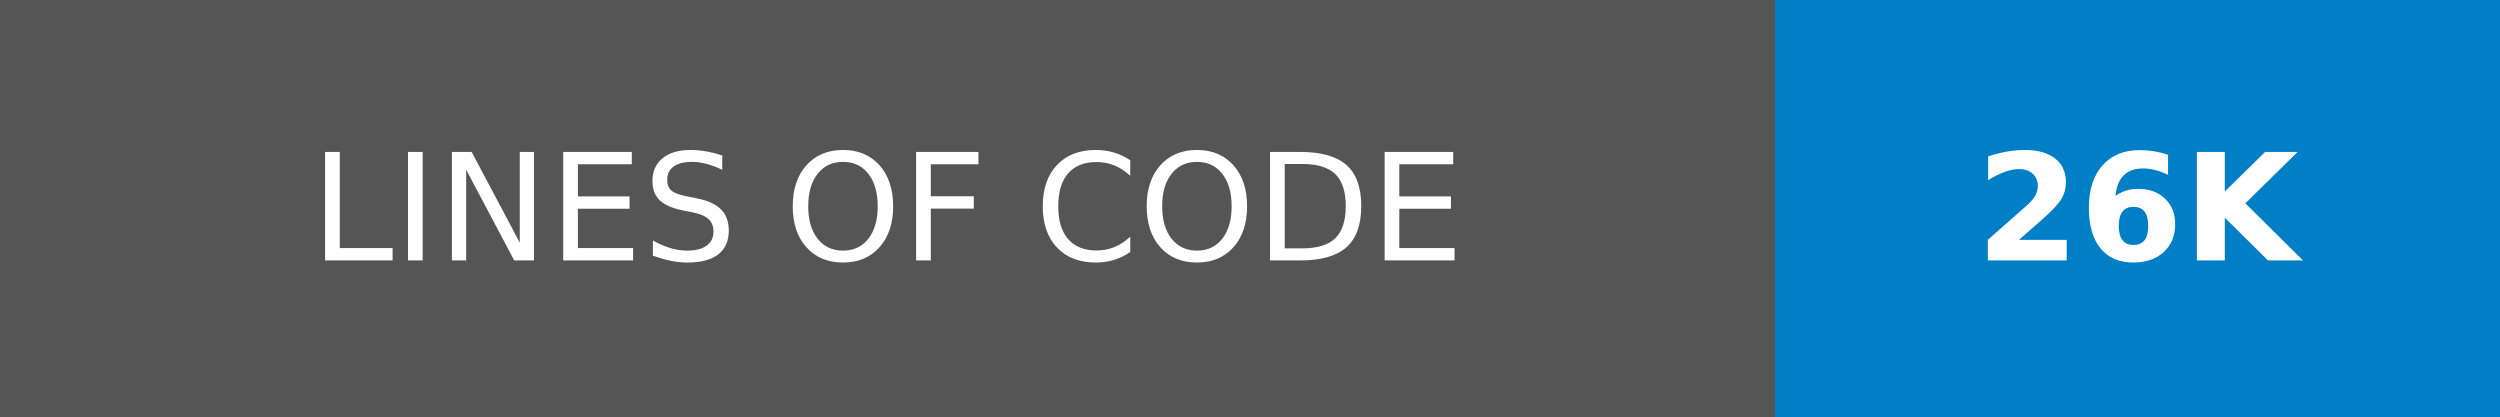
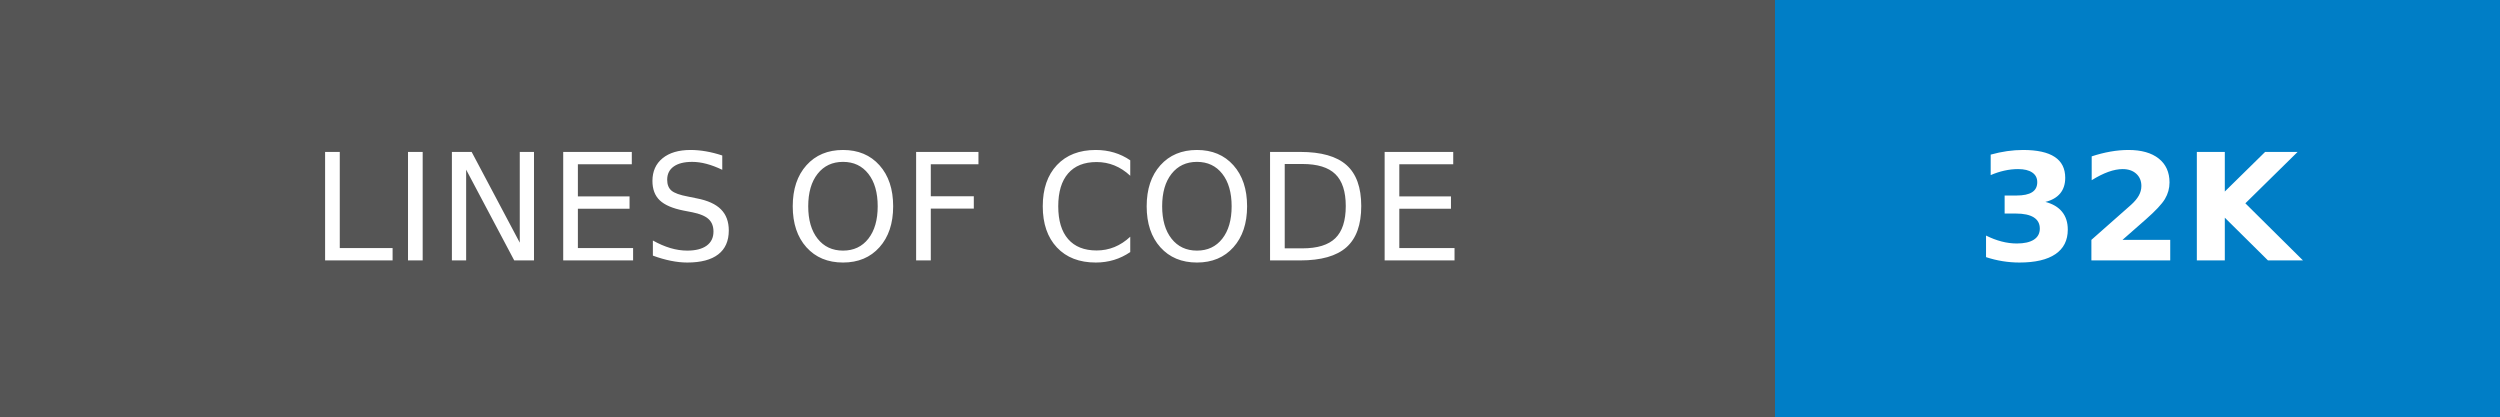
- <svg xmlns="http://www.w3.org/2000/svg" width="168" height="28" role="img" aria-label="LINES OF CODE: 26K">
+ <svg xmlns="http://www.w3.org/2000/svg" width="168" height="28" role="img" aria-label="LINES OF CODE: 32K">
  <g shape-rendering="crispEdges">
    <rect width="119.25" height="28" fill="#555" />
    <rect x="119.25" width="48.75" height="28" fill="#007ec6" />
  </g>
  <g fill="#fff" text-anchor="middle" font-family="Verdana,Geneva,DejaVu Sans,sans-serif" text-rendering="geometricPrecision" font-size="100">
    <text transform="scale(.1)" x="596.25" y="175" textLength="952.5">LINES OF CODE</text>
-     <text transform="scale(.1)" x="1436.25" y="175" textLength="247.5" font-weight="bold">26K</text>
+     <text transform="scale(.1)" x="1436.25" y="175" textLength="247.5" font-weight="bold">32K</text>
  </g>
</svg>
